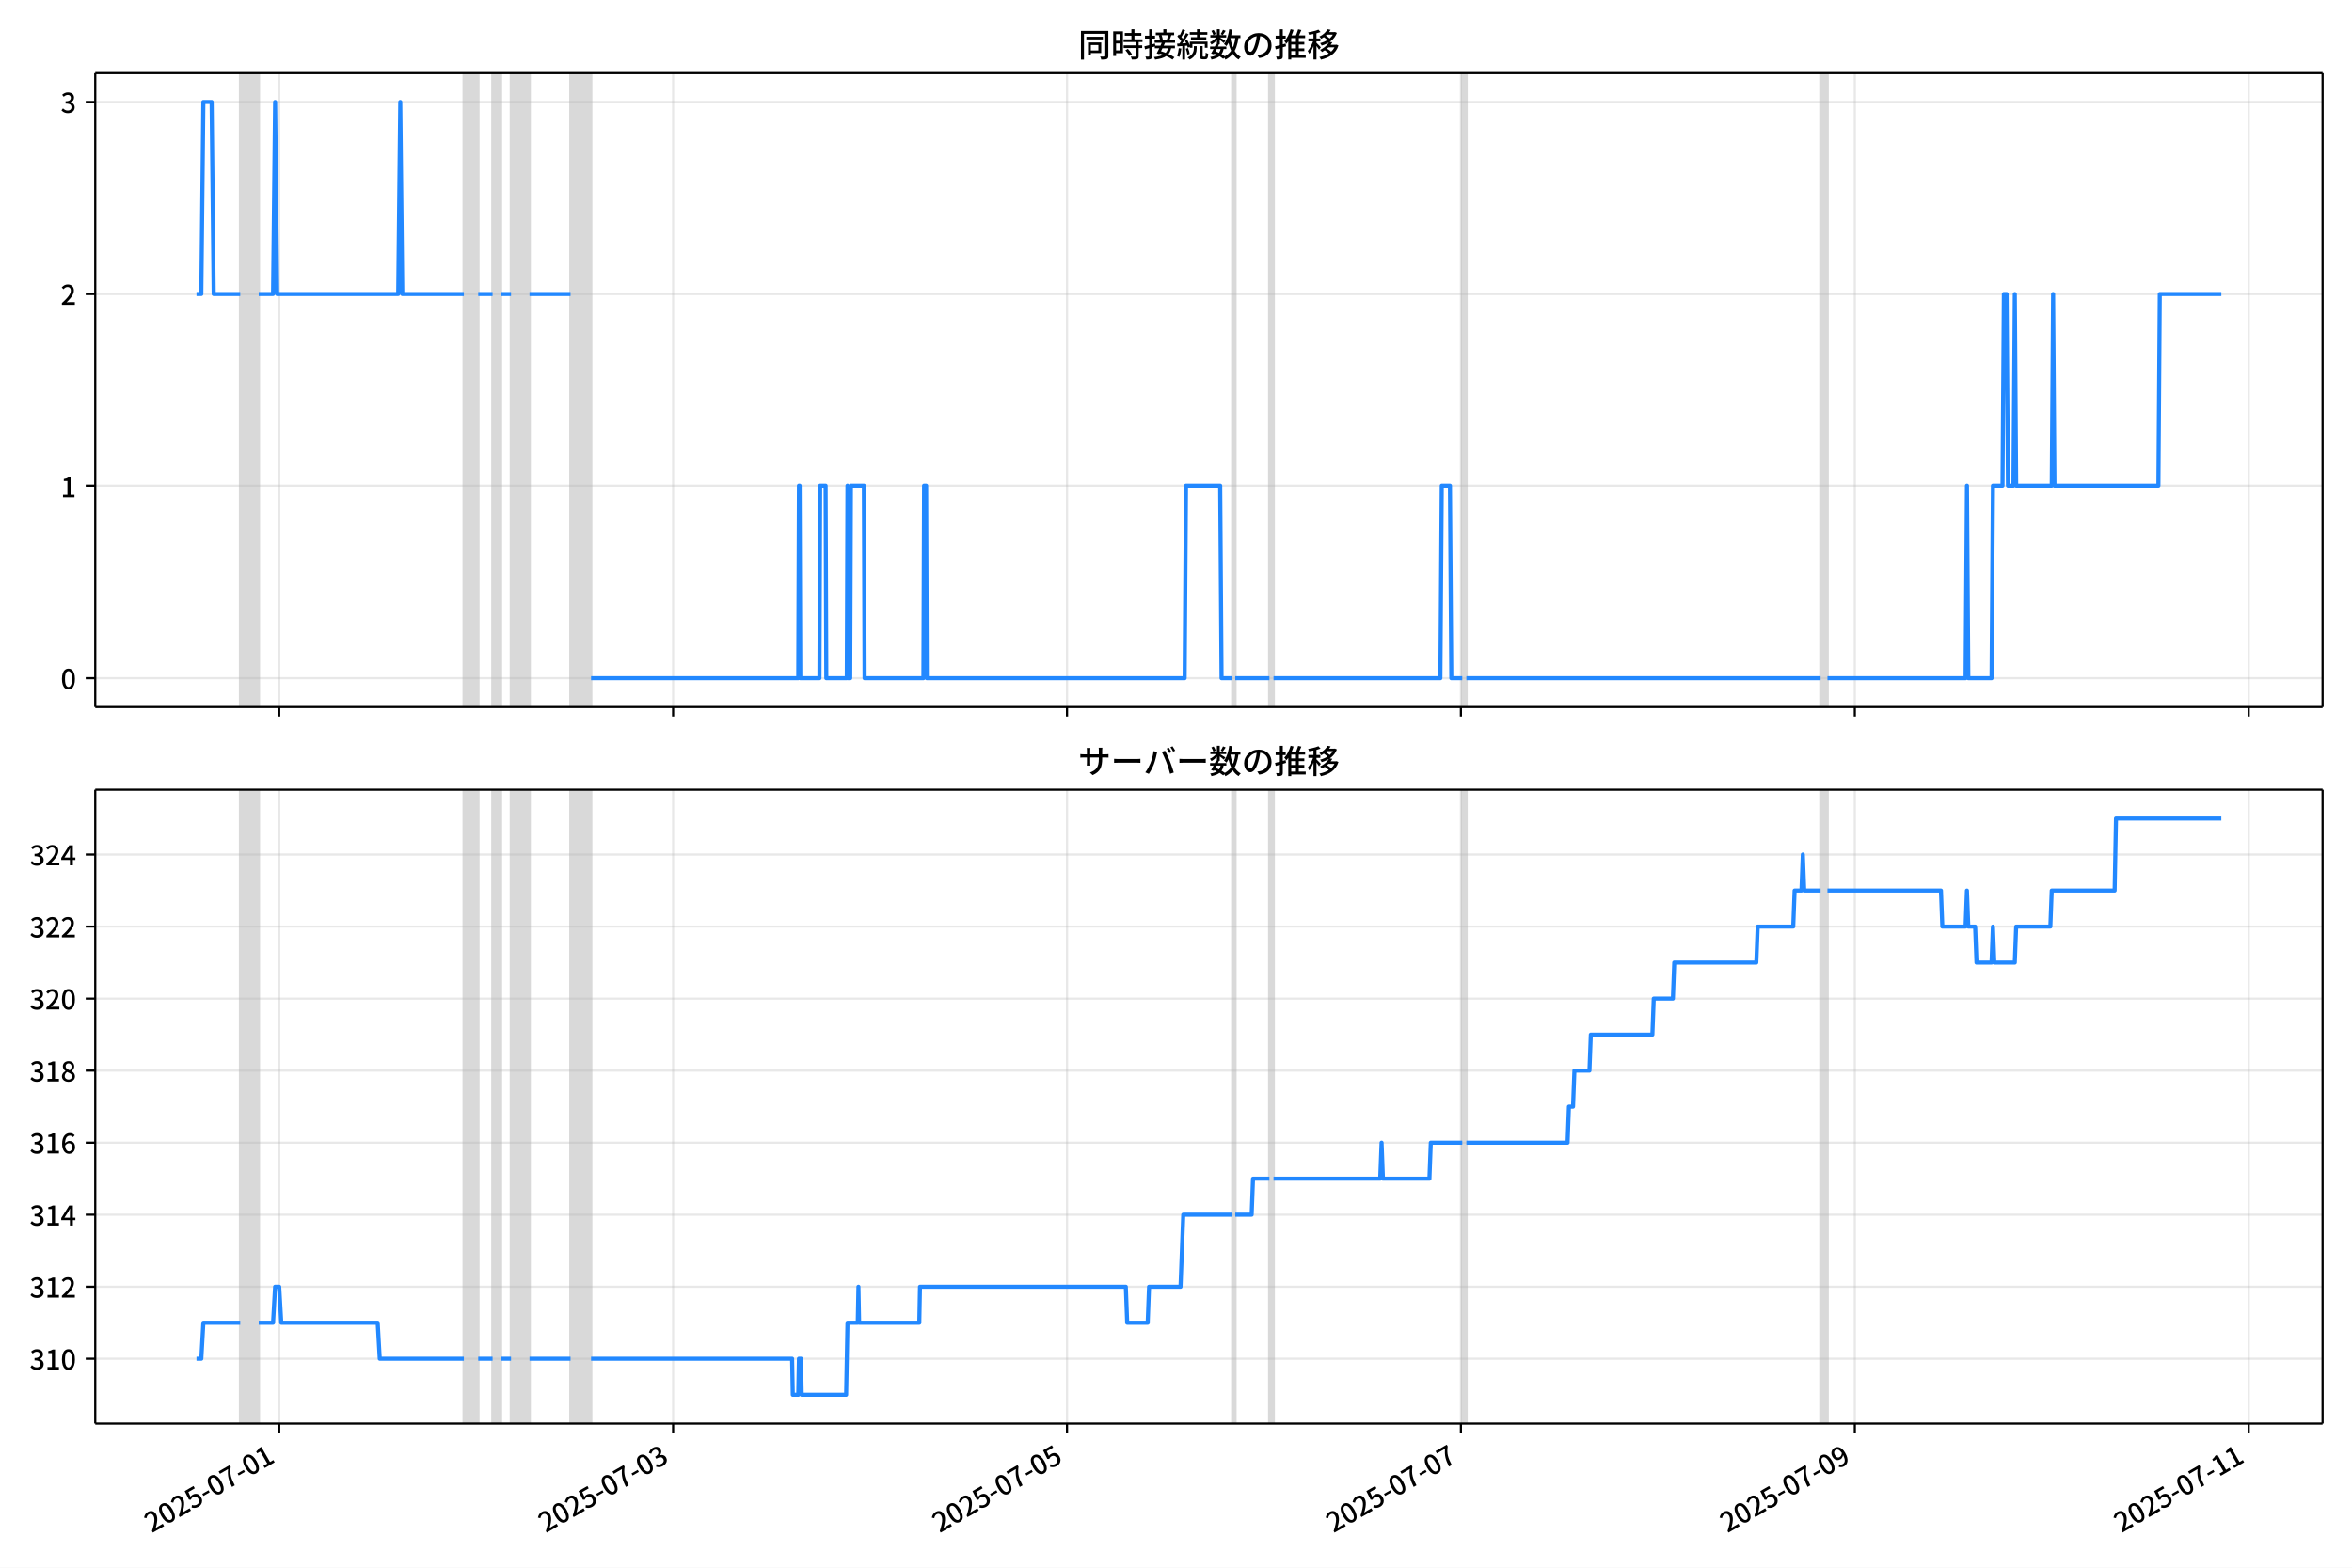
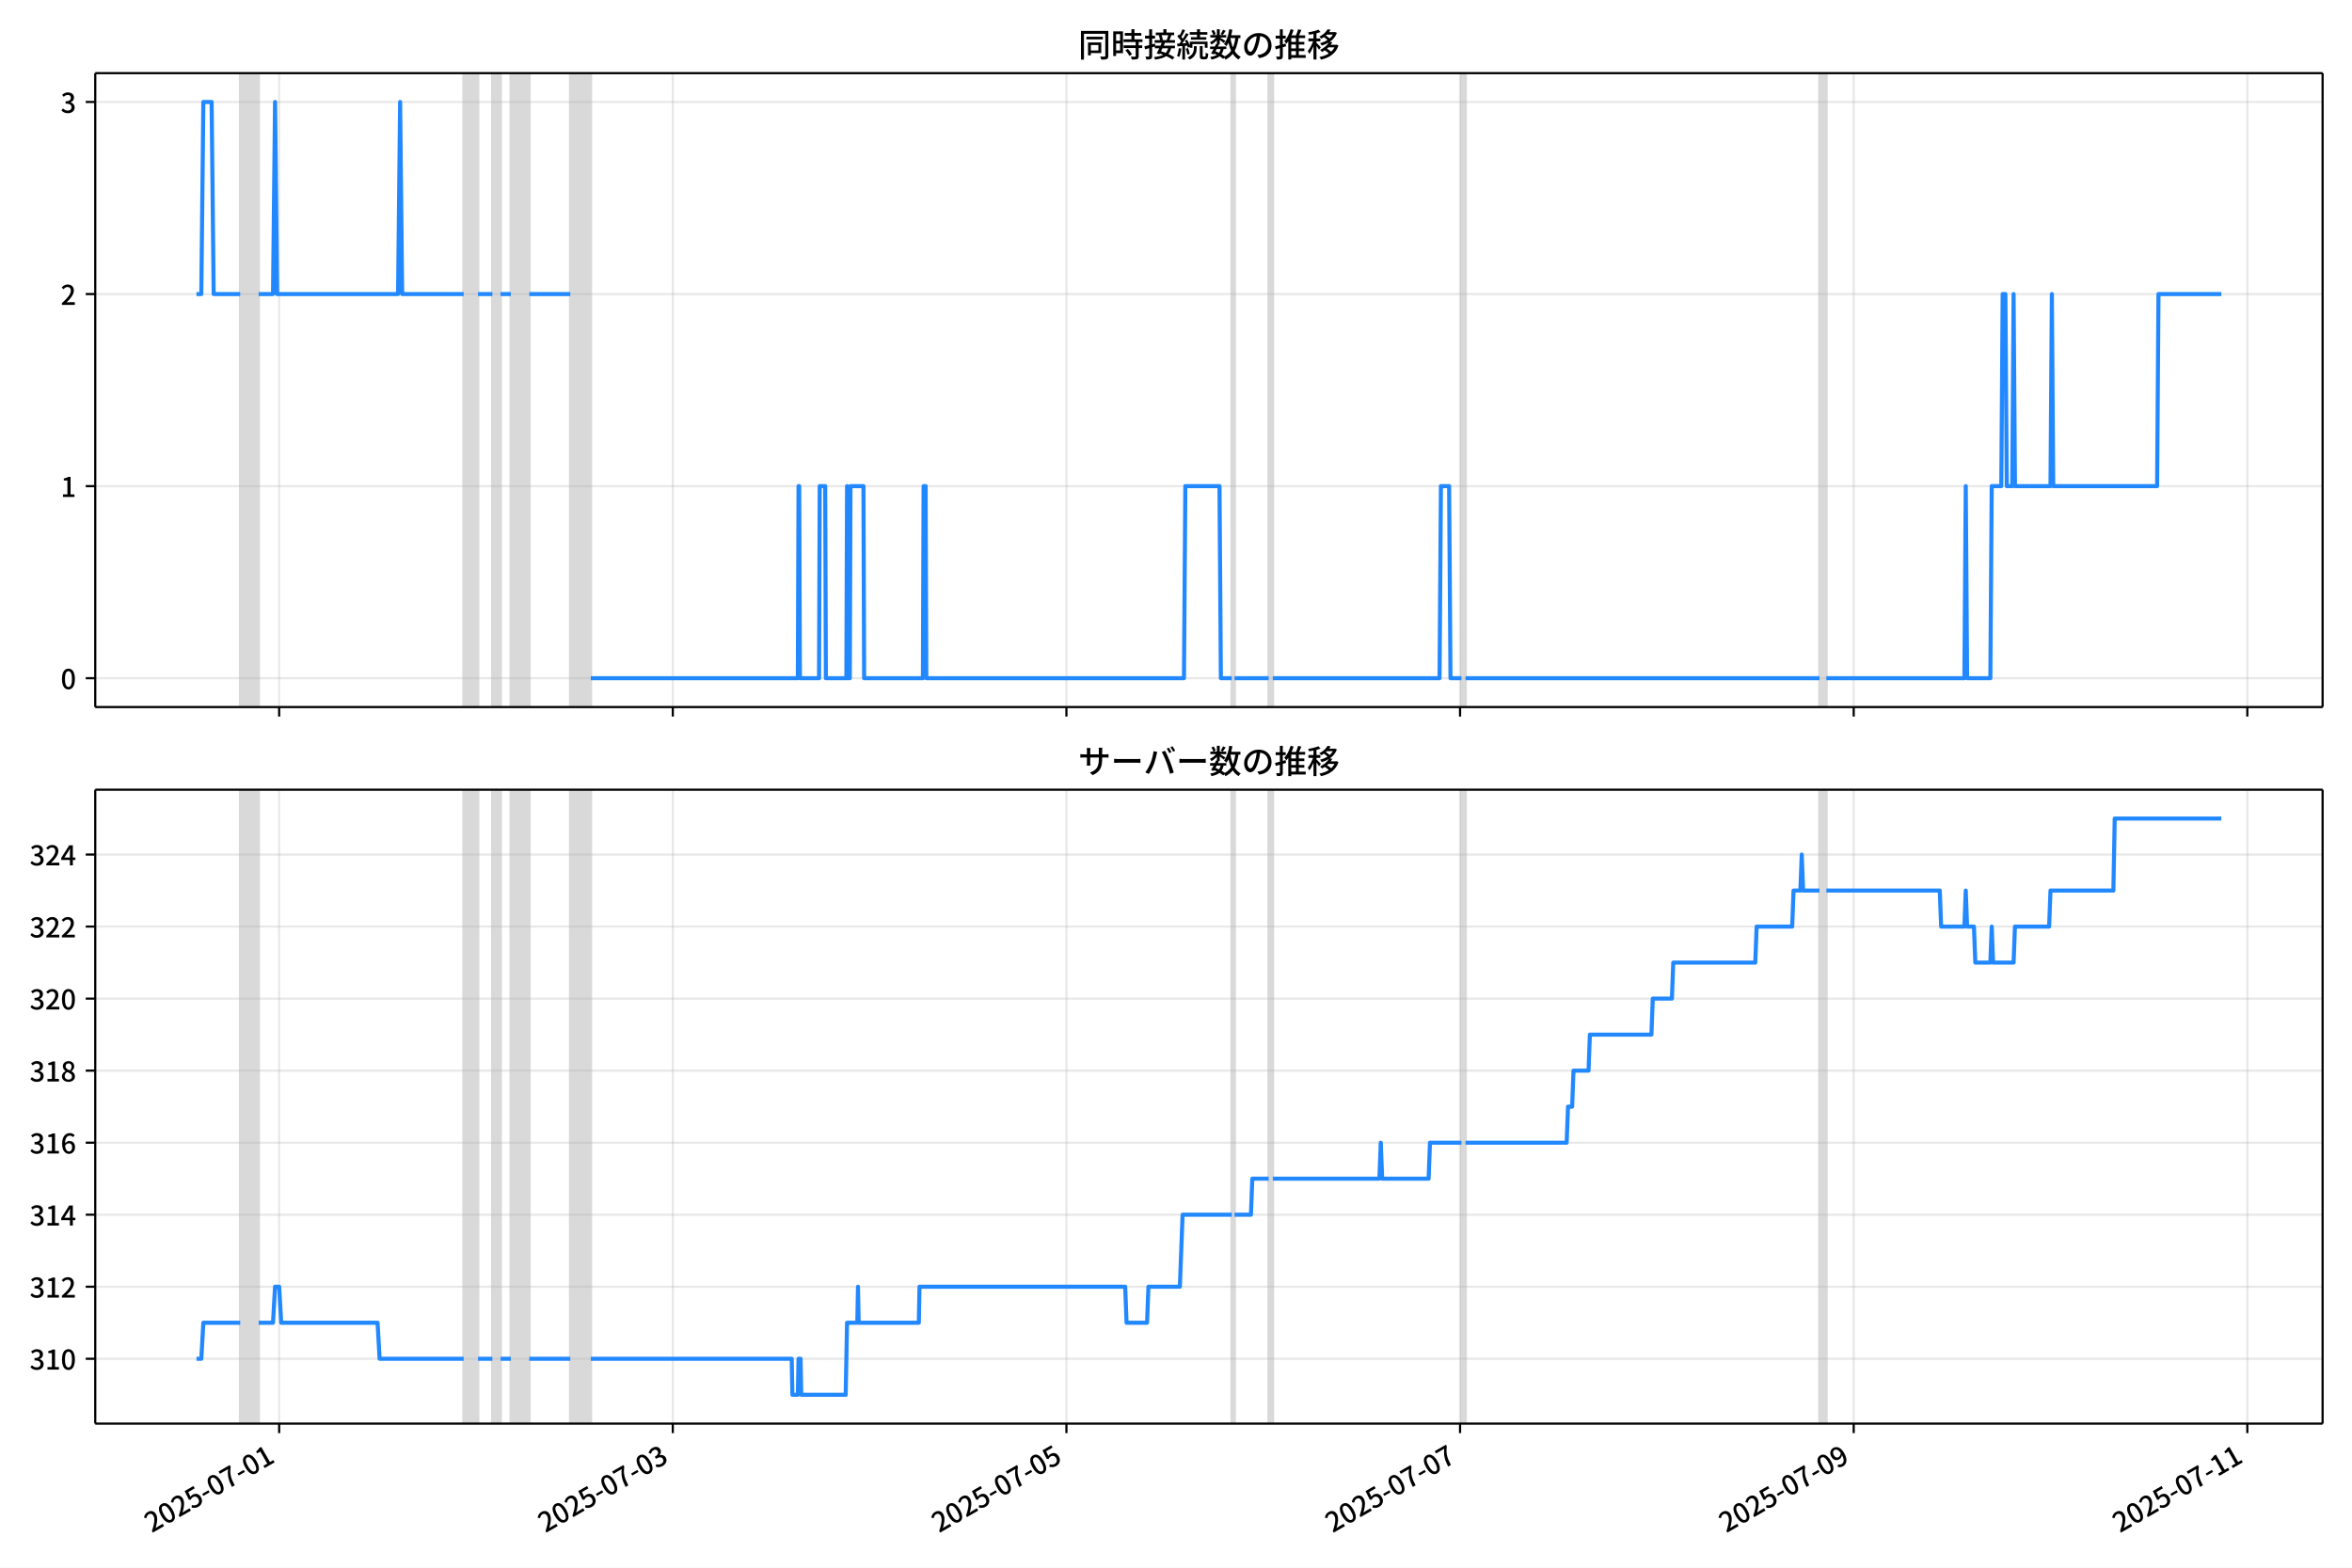
<svg xmlns="http://www.w3.org/2000/svg" xmlns:xlink="http://www.w3.org/1999/xlink" version="1.1" viewBox="0 0 864 576">
  <defs>
    <style type="text/css">*{stroke-linejoin: round; stroke-linecap: butt}</style>
  </defs>
  <g id="aa">
    <g id="ab">
      <path d="m0 576h864v-576h-864z" fill="#fff" />
    </g>
    <g id="ac">
      <g id="ad">
        <path d="m34.99 259.78h818.21v-232.9h-818.21z" fill="#fff" />
      </g>
      <g id="ae">
-         <path d="m88.251 259.78h6.783v-232.9h-6.783z" clip-path="url(#b)" fill="#808080" opacity=".3" stroke="#808080" />
+         <path d="m88.24 259.78h6.778v-232.9h-6.778z" clip-path="url(#b)" fill="#808080" opacity=".3" stroke="#808080" />
      </g>
      <g id="af">
-         <path d="m170.4 259.78h5.275v-232.9h-5.275z" clip-path="url(#b)" fill="#808080" opacity=".3" stroke="#808080" />
+         <path d="m170.33 259.78h5.272v-232.9h-5.272z" clip-path="url(#b)" fill="#808080" opacity=".3" stroke="#808080" />
      </g>
      <g id="ag">
-         <path d="m180.95 259.78h3.014v-232.9h-3.014z" clip-path="url(#b)" fill="#808080" opacity=".3" stroke="#808080" />
+         <path d="m180.87 259.78h3.013v-232.9h-3.013z" clip-path="url(#b)" fill="#808080" opacity=".3" stroke="#808080" />
      </g>
      <g id="ah">
-         <path d="m187.73 259.78h6.783v-232.9h-6.783z" clip-path="url(#b)" fill="#808080" opacity=".3" stroke="#808080" />
+         <path d="m187.65 259.78h6.778v-232.9h-6.778z" clip-path="url(#b)" fill="#808080" opacity=".3" stroke="#808080" />
      </g>
      <g id="ai">
-         <path d="m209.59 259.78h7.536v-232.9h-7.536z" clip-path="url(#b)" fill="#808080" opacity=".3" stroke="#808080" />
+         <path d="m209.49 259.78h7.531v-232.9h-7.531z" clip-path="url(#b)" fill="#808080" opacity=".3" stroke="#808080" />
      </g>
      <g id="aj">
-         <path d="m452.76 259.78h1.005v-232.9h-1.005z" clip-path="url(#b)" fill="#808080" opacity=".3" stroke="#808080" />
+         <path d="m452.5 259.78h1.004v-232.9h-1.004z" clip-path="url(#b)" fill="#808080" opacity=".3" stroke="#808080" />
      </g>
      <g id="ak">
-         <path d="m466.32 259.78h1.507v-232.9h-1.507z" clip-path="url(#b)" fill="#808080" opacity=".3" stroke="#808080" />
+         <path d="m466.06 259.78h1.506v-232.9h-1.506z" clip-path="url(#b)" fill="#808080" opacity=".3" stroke="#808080" />
      </g>
      <g id="al">
-         <path d="m537.16 259.78h1.507v-232.9h-1.507z" clip-path="url(#b)" fill="#808080" opacity=".3" stroke="#808080" />
+         <path d="m536.85 259.78h1.506v-232.9h-1.506z" clip-path="url(#b)" fill="#808080" opacity=".3" stroke="#808080" />
      </g>
      <g id="am">
-         <path d="m668.8 259.78h2.512v-232.9h-2.512z" clip-path="url(#b)" fill="#808080" opacity=".3" stroke="#808080" />
+         <path d="m668.4 259.78h2.51v-232.9h-2.51z" clip-path="url(#b)" fill="#808080" opacity=".3" stroke="#808080" />
      </g>
      <g id="an">
        <g id="ao">
          <g id="ap">
-             <path d="m102.57 259.78v-232.9" clip-path="url(#b)" fill="none" stroke="#b0b0b0" stroke-linecap="square" stroke-opacity=".3" stroke-width=".8" />
+             <path d="m102.55 259.78v-232.9" clip-path="url(#b)" fill="none" stroke="#b0b0b0" stroke-linecap="square" stroke-opacity=".3" stroke-width=".8" />
          </g>
          <g id="aq">
            <defs>
              <path id="e" d="m0 0v3.5" stroke="#000" stroke-width=".8" />
            </defs>
-             <use x="102.57" y="259.778" stroke="#000000" stroke-width=".8" xlink:href="#e" />
+             <use x="102.55" y="259.778" stroke="#000000" stroke-width=".8" xlink:href="#e" />
          </g>
        </g>
        <g id="ar">
          <g id="as">
-             <path d="m247.27 259.78v-232.9" clip-path="url(#b)" fill="none" stroke="#b0b0b0" stroke-linecap="square" stroke-opacity=".3" stroke-width=".8" />
+             <path d="m247.15 259.78v-232.9" clip-path="url(#b)" fill="none" stroke="#b0b0b0" stroke-linecap="square" stroke-opacity=".3" stroke-width=".8" />
          </g>
          <g id="at">
-             <use x="247.268" y="259.778" stroke="#000000" stroke-width=".8" xlink:href="#e" />
+             <use x="247.149" y="259.778" stroke="#000000" stroke-width=".8" xlink:href="#e" />
          </g>
        </g>
        <g id="au">
          <g id="av">
-             <path d="m391.97 259.78v-232.9" clip-path="url(#b)" fill="none" stroke="#b0b0b0" stroke-linecap="square" stroke-opacity=".3" stroke-width=".8" />
+             <path d="m391.75 259.78v-232.9" clip-path="url(#b)" fill="none" stroke="#b0b0b0" stroke-linecap="square" stroke-opacity=".3" stroke-width=".8" />
          </g>
          <g id="aw">
-             <use x="391.965" y="259.778" stroke="#000000" stroke-width=".8" xlink:href="#e" />
+             <use x="391.749" y="259.778" stroke="#000000" stroke-width=".8" xlink:href="#e" />
          </g>
        </g>
        <g id="ax">
          <g id="ay">
-             <path d="m536.66 259.78v-232.9" clip-path="url(#b)" fill="none" stroke="#b0b0b0" stroke-linecap="square" stroke-opacity=".3" stroke-width=".8" />
+             <path d="m536.35 259.78v-232.9" clip-path="url(#b)" fill="none" stroke="#b0b0b0" stroke-linecap="square" stroke-opacity=".3" stroke-width=".8" />
          </g>
          <g id="az">
-             <use x="536.662" y="259.778" stroke="#000000" stroke-width=".8" xlink:href="#e" />
+             <use x="536.349" y="259.778" stroke="#000000" stroke-width=".8" xlink:href="#e" />
          </g>
        </g>
        <g id="ba">
          <g id="bb">
-             <path d="m681.36 259.78v-232.9" clip-path="url(#b)" fill="none" stroke="#b0b0b0" stroke-linecap="square" stroke-opacity=".3" stroke-width=".8" />
+             <path d="m680.95 259.78v-232.9" clip-path="url(#b)" fill="none" stroke="#b0b0b0" stroke-linecap="square" stroke-opacity=".3" stroke-width=".8" />
          </g>
          <g id="bc">
-             <use x="681.36" y="259.778" stroke="#000000" stroke-width=".8" xlink:href="#e" />
+             <use x="680.949" y="259.778" stroke="#000000" stroke-width=".8" xlink:href="#e" />
          </g>
        </g>
        <g id="bd">
          <g id="be">
-             <path d="m826.06 259.78v-232.9" clip-path="url(#b)" fill="none" stroke="#b0b0b0" stroke-linecap="square" stroke-opacity=".3" stroke-width=".8" />
+             <path d="m825.55 259.78v-232.9" clip-path="url(#b)" fill="none" stroke="#b0b0b0" stroke-linecap="square" stroke-opacity=".3" stroke-width=".8" />
          </g>
          <g id="bf">
-             <use x="826.057" y="259.778" stroke="#000000" stroke-width=".8" xlink:href="#e" />
+             <use x="825.548" y="259.778" stroke="#000000" stroke-width=".8" xlink:href="#e" />
          </g>
        </g>
      </g>
      <g id="bg">
        <g id="bh">
          <g id="bi">
            <path d="m34.99 249.19h818.21" clip-path="url(#b)" fill="none" stroke="#b0b0b0" stroke-linecap="square" stroke-opacity=".3" stroke-width=".8" />
          </g>
          <g id="bj">
            <defs>
              <path id="f" d="m0 0h-3.5" stroke="#000" stroke-width=".8" />
            </defs>
            <use x="34.99" y="249.191" stroke="#000000" stroke-width=".8" xlink:href="#f" />
          </g>
          <g id="bk">
            <g transform="translate(22.29 253.18) scale(.1 -.1)">
              <defs>
                <path id="c" transform="scale(.015625)" d="m1830-90q-460 0-806 275-346 276-535 823-188 547-188 1366 0 820 188 1357 189 538 535 803 346 266 806 266 461 0 800-269 340-269 528-803 189-534 189-1354 0-819-189-1366-188-547-528-823-339-275-800-275zm0 589q237 0 422 185 186 186 288 599 103 413 103 1091 0 679-103 1082-102 403-288 582-185 180-422 180-236 0-422-180-186-179-292-582-105-403-105-1082 0-678 105-1091 106-413 292-599 186-185 422-185z" />
              </defs>
              <use xlink:href="#c" />
            </g>
          </g>
        </g>
        <g id="bl">
          <g id="bm">
            <path d="m34.99 178.62h818.21" clip-path="url(#b)" fill="none" stroke="#b0b0b0" stroke-linecap="square" stroke-opacity=".3" stroke-width=".8" />
          </g>
          <g id="bn">
            <use x="34.99" y="178.616" stroke="#000000" stroke-width=".8" xlink:href="#f" />
          </g>
          <g id="bo">
            <g transform="translate(22.29 182.6) scale(.1 -.1)">
              <defs>
                <path id="i" transform="scale(.015625)" d="m544 0v608h1037v3277h-845v467q333 58 579 147 247 90 451 218h557v-4109h915v-608h-2694z" />
              </defs>
              <use xlink:href="#i" />
            </g>
          </g>
        </g>
        <g id="bp">
          <g id="bq">
            <path d="m34.99 108.04h818.21" clip-path="url(#b)" fill="none" stroke="#b0b0b0" stroke-linecap="square" stroke-opacity=".3" stroke-width=".8" />
          </g>
          <g id="br">
            <use x="34.99" y="108.041" stroke="#000000" stroke-width=".8" xlink:href="#f" />
          </g>
          <g id="bs">
            <g transform="translate(22.29 112.03) scale(.1 -.1)">
              <defs>
                <path id="d" transform="scale(.015625)" d="m282 0v429q697 621 1164 1136 468 515 701 956 234 442 234 826 0 256-87 451-86 196-262 301-176 106-445 106-275 0-506-151-230-150-422-368l-416 410q301 333 637 518 336 186 803 186 429 0 749-176t496-493 176-745q0-455-224-919t-615-935q-390-470-889-950 186 20 394 36t374 16h1184v-634h-3046z" />
              </defs>
              <use xlink:href="#d" />
            </g>
          </g>
        </g>
        <g id="bt">
          <g id="bu">
            <path d="m34.99 37.466h818.21" clip-path="url(#b)" fill="none" stroke="#b0b0b0" stroke-linecap="square" stroke-opacity=".3" stroke-width=".8" />
          </g>
          <g id="bv">
            <use x="34.99" y="37.466" stroke="#000000" stroke-width=".8" xlink:href="#f" />
          </g>
          <g id="bw">
            <g transform="translate(22.29 41.451) scale(.1 -.1)">
              <defs>
                <path id="h" transform="scale(.015625)" d="m1715-90q-371 0-656 90t-503 240q-217 150-377 323l359 474q211-205 479-359 269-153 634-153 269 0 467 92 199 93 311 266t112 423q0 256-125 451t-429 300q-304 106-835 106v551q467 0 732 105 266 106 384 291 119 186 119 423 0 307-192 489-192 183-531 183-269 0-503-119-233-118-438-316l-384 460q282 256 614 413 333 157 737 157 422 0 748-144 327-144 512-413 186-269 186-659 0-403-221-685-221-281-592-422v-26q269-70 490-227t349-400 128-557q0-422-215-726-214-304-573-468-358-163-787-163z" />
              </defs>
              <use xlink:href="#h" />
            </g>
          </g>
        </g>
      </g>
      <g id="bx">
-         <path d="m72.181 108.04h1.769l.752-70.575h3.04l.755 70.575h9.754m6.783 0h5.275l.754-70.575.754 70.575h44.464l.754-70.575.754 70.575h22.609m5.275 0h5.275m3.014 0h3.768m6.783 0h15.073m7.536 141.15h76.117l.251-70.575h.251l.251 70.575h7.034l.251-70.575h2.01l.251 70.575h7.536l.251-70.575.251 70.575h.754l.251-70.575h4.773l.251 70.575h21.604l.251-70.575h.754l.251 70.575h94.706l.502-70.575h12.561l.502 70.575h4.019m1.005 0h12.561m1.507 0h61.295l.502-70.575h3.014l.502 70.575h4.019m1.507 0h130.13m2.512 0h50.745l.502-70.575.502 70.575h8.541l.502-70.575h3.517l.502-70.575h1.005l.502 70.575h2.01l.502-70.575.502 70.575h13.063l.502-70.575.502 70.575h38.184l.502-70.575h22.609v0" clip-path="url(#b)" fill="none" stroke="#28f" stroke-linecap="square" stroke-width="1.5" />
+         <path d="m72.181 108.04h1.768l.751-70.575h3.038l.755 70.575h9.747m6.778 0h5.272l.753-70.575.753 70.575h44.434l.753-70.575.753 70.575h22.594m5.272 0h5.272m3.013 0h3.766m6.778 0h15.062m7.531 141.15h76.065l.251-70.575h.251l.251 70.575h7.029l.251-70.575h2.008l.251 70.575h7.531l.251-70.575.251 70.575h.753l.251-70.575h4.77l.251 70.575h21.59l.251-70.575h.753l.251 70.575h94.642l.502-70.575h12.552l.502 70.575h4.017m1.004 0h12.552m1.506 0h61.254l.502-70.575h3.013l.502 70.575h4.017m1.506 0h130.04m2.51 0h50.71l.502-70.575.502 70.575h8.535l.502-70.575h3.515l.502-70.575h1.004l.502 70.575h2.008l.502-70.575.502 70.575h13.054l.502-70.575.502 70.575h38.158l.502-70.575h23.096v0" clip-path="url(#b)" fill="none" stroke="#28f" stroke-linecap="square" stroke-width="1.5" />
      </g>
      <g id="by">
        <path d="m34.99 259.78v-232.9" fill="none" stroke="#000" stroke-linecap="square" stroke-width=".8" />
      </g>
      <g id="bz">
        <path d="m853.2 259.78v-232.9" fill="none" stroke="#000" stroke-linecap="square" stroke-width=".8" />
      </g>
      <g id="ca">
        <path d="m34.99 259.78h818.21" fill="none" stroke="#000" stroke-linecap="square" stroke-width=".8" />
      </g>
      <g id="cb">
        <path d="m34.99 26.88h818.21" fill="none" stroke="#000" stroke-linecap="square" stroke-width=".8" />
      </g>
      <g id="cc">
        <g transform="translate(396.1 20.88) scale(.12 -.12)">
          <defs>
            <path id="u" transform="scale(.015625)" d="m1587 3936h3232v-518h-3232v518zm320-1114h557v-2534h-557v2534zm301 0h2291v-2086h-2291v512h1734v1069h-1734v505zm-1683 2260h5113v-570h-4524v-5056h-589v5626zm4768 0h595v-4896q0-250-67-397t-227-218q-160-77-426-96t-675-19q-13 83-45 192t-77 218q-45 108-89 185 281-13 527-13 247 0 330 0 83 7 118 42 36 35 36 112v4890z" />
            <path id="s" transform="scale(.015625)" d="m2714 4672h3238v-525h-3238v525zm-244-1235h3712v-538h-3712v538zm20-1184h3635v-531h-3635v531zm1523 3155h595v-2310h-595v2310zm832-2451h589v-2823q0-230-61-364-61-135-227-199-167-70-423-86t-633-16q-20 121-78 285-57 163-121 284 275-6 509-9t310-3q77 6 106 28 29 23 29 93v2810zm-2023-1677 487 282q153-160 313-352t294-381q135-189 206-343l-519-313q-64 153-189 348-124 196-278 394-154 199-314 365zm-2086 3718h1619v-4281h-1619v544h1056v3187h-1056v550zm32-1843h1293v-537h-1293v537zm-320 1843h563v-4832h-563v4832z" />
            <path id="t" transform="scale(.015625)" d="m3866 5408h614v-870h-614v870zm-1479-653h3597v-518h-3597v518zm-230-1485h4e3v-518h-4e3v518zm825 922 519 102q64-160 121-342 58-182 96-352 39-170 45-304l-544-128q-6 134-42 313-35 180-83 365-48 186-112 346zm1856 109 589-71q-96-275-202-557-105-281-195-486l-518 77q58 147 122 329 64 183 118 372t86 336zm-2643-2106h3943v-518h-3943v518zm1408 685 602-115q-167-371-362-784t-390-797-362-685l-525 179q160 288 346 666t368 784 323 752zm-659-2157 358 403q352-102 733-240 381-137 752-304 371-166 697-336 327-169 558-329l-384-461q-218 160-532 336-313 176-685 345-371 170-755 323-384 154-742 263zm1894 1114 583-71q-122-550-353-944-230-393-604-662t-922-435q-547-167-1296-269-25 128-93 269-67 141-137 230 678 64 1168 192t819 349q330 221 531 550 202 330 304 791zm-4684 217q396 90 953 240 557 151 1120 311l77-544q-525-154-1053-311-528-156-963-284l-134 588zm121 2093h1965v-563h-1965v563zm819 1248h576v-5229q0-236-51-374t-192-208q-141-77-355-99-214-23-541-16-13 115-64 288t-109 294q205-6 381-6t234 0q64 0 92 28 29 29 29 93v5229z" />
            <path id="r" transform="scale(.015625)" d="m4058 5408h595v-1798h-595v1798zm-1415-563h3443v-499h-3443v499zm231-992h3008v-499h-3008v499zm-224-877h3475v-1203h-531v729h-2432v-729h-512v1203zm1964-877h551v-1881q0-122 22-157 23-35 106-35 25 0 92 0 68 0 135 0t99 0q51 0 83 54t45 224 19 515q90-70 234-131t259-93q-19-429-83-662-64-234-183-326-118-93-316-93-39 0-103 0t-134 0-138 0q-67 0-99 0-237 0-365 64t-176 218q-48 153-48 422v1881zm-1164-6h550v-455q0-243-48-528-48-284-186-579-137-294-409-572-272-279-727-503-70 90-192 208-121 118-230 195 416 205 665 438 250 234 371 474 122 240 164 467 42 228 42 413v442zm-2240 3309 524-192q-121-244-259-503-137-259-275-496t-259-416l-410 173q122 186 246 438 125 253 240 515 116 263 193 481zm716-743 500-230q-224-359-496-756-272-396-548-764-275-368-518-650l-358 205q179 211 377 483 199 272 387 569 189 298 358 592 170 295 298 551zm-1721-665 307 403q166-154 339-340 173-185 320-364t224-327l-326-460q-77 160-218 348-141 189-314 384-172 196-332 356zm1485-832 435 179q128-211 249-458 122-246 215-474 93-227 137-412l-473-211q-32 185-119 422-86 237-201 486-115 250-243 468zm-1530-583q422 26 998 54 576 29 1184 68l7-499q-570-45-1127-84-556-38-992-70l-70 531zm1702-992 436 135q121-276 214-596t118-556l-454-148q-26 237-112 563-86 327-202 602zm-1363 109 499-83q-57-455-163-897-105-441-253-748-51 32-134 73-83 42-170 83-86 42-144 62 148 294 234 697t131 813zm691 627h525v-2861h-525v2861z" />
            <path id="m" transform="scale(.015625)" d="m224 2022h3187v-499h-3187v499zm51 2247h3111v-487h-3111v487zm1127-1735 563-121q-154-320-333-672t-352-679q-173-326-326-582l-532 173q148 243 324 566t345 669q170 346 311 646zm934-832 563-64q-89-480-262-838t-461-614-701-432-976-298q-25 128-99 269t-157 237q659 102 1085 303 426 202 666 554t342 883zm422 3597 519-211q-147-218-298-436-150-217-278-377l-403 186q121 173 252 413 132 240 208 425zm-1203 109h563v-2957h-563v2957zm-1075-320 448 186q134-192 246-420 112-227 157-393l-467-211q-38 172-147 406t-237 432zm1094-1050 397-236q-160-263-400-529-240-265-519-489-278-224-553-378-51 103-141 237-89 135-179 218 269 109 534 294 266 186 493 416 228 231 368 467zm487-204q83-45 246-145 163-99 352-211t346-211 221-150l-327-423q-83 77-230 198-147 122-317 253-170 132-327 250-156 119-259 189l295 250zm1798 396h2311v-556h-2311v556zm115 1178 615-90q-103-640-263-1235t-384-1101q-224-505-512-889-44 57-134 134t-186 157-166 125q275 339 473 796 199 458 340 995 141 538 217 1108zm1223-1510 614-58q-147-1101-445-1940-297-838-813-1443-515-604-1321-1014-26 71-90 177-64 105-134 208-70 102-128 159 742 346 1212 880 471 535 730 1290 260 755 375 1741zm-1005-135q134-851 387-1597 253-745 659-1305 407-560 1002-874-70-57-154-150-83-93-154-189-70-96-121-179-633 371-1056 988-422 618-688 1434-265 816-425 1783l550 89zm-3309-3065 327 416q377-148 754-330 378-182 701-378 324-195 548-368l-416-435q-211 179-519 378-307 198-666 383-358 186-729 334z" />
            <path id="q" transform="scale(.015625)" d="m3686 4378q-64-493-163-1041-99-547-265-1084-192-653-432-1104t-522-688-595-237q-320 0-596 221-275 221-448 621-172 400-172 931 0 537 220 1017 221 480 611 851 391 372 909 583 519 211 1121 211 576 0 1040-186 464-185 793-515 330-329 502-771 173-441 173-941 0-672-278-1194-278-521-816-851-538-329-1318-444l-378 601q166 20 307 42t263 48q307 70 585 217 279 148 496 375 218 227 342 534 125 308 125 692t-122 713q-121 330-358 573-236 243-582 380-346 138-781 138-525 0-935-186-409-185-694-489-284-304-432-656-147-352-147-678 0-365 89-605 90-240 224-355 135-115 276-115t288 144 297 457q151 314 298 800 147 461 246 982 100 522 145 1021l684-12z" />
            <path id="n" transform="scale(.015625)" d="m2995 2925h2893v-519h-2893v519zm0-1280h2893v-519h-2893v519zm-64-1299h3232v-557h-3232v557zm1312 3577h563v-3763h-563v3763zm429 1466 634-141q-154-390-340-794-185-403-339-684l-512 140q103 199 208 458 106 259 195 528 90 269 154 493zm-1472 25 582-147q-153-518-371-1018-217-499-483-931t-573-758q-38 64-109 160-70 96-147 198-77 103-141 160 416 416 733 1034t509 1302zm128-1203h2720v-537h-2720v-4205h-582v4422l313 320h269zm-3174-2157q396 90 953 240 557 151 1120 311l77-544q-525-154-1053-311-528-156-963-284l-134 588zm121 2093h1965v-563h-1965v563zm819 1248h576v-5229q0-236-51-374t-192-208q-141-77-355-99-214-23-541-16-13 115-64 288t-109 294q205-6 381-6t234 0q64 0 92 28 29 29 29 93v5229z" />
            <path id="l" transform="scale(.015625)" d="m4051 5402 595-109q-281-493-729-941t-1107-806q-39 64-106 144t-141 153q-73 74-137 119 608 288 1011 678t614 762zm-77-557h1511v-493h-1863l352 493zm1293 0h109l109 25 384-179q-192-505-496-905t-695-701q-390-301-845-519-454-217-947-358-44 109-137 253t-176 227q448 109 867 294 419 186 777 445 359 259 631 592t419 730v96zm-1990-954 377 307q167-96 336-218 170-121 320-249 151-128 247-237l-397-332q-90 108-237 236t-317 259q-169 132-329 234zm1107-934 595-109q-307-538-803-1031-496-492-1232-876-38 64-102 144t-138 156q-74 77-138 116 455 217 807 483t604 554q253 288 407 563zm-90-589h1460v-506h-1818l358 506zm1268 0h121l109 26 384-167q-192-614-531-1075t-787-794q-448-332-983-553-534-221-1129-355-45 115-132 269-86 153-176 249 551 96 1043 285 493 189 903 473 410 285 714 669t464 883v90zm-2132-1056 410 339q186-102 384-237 198-134 371-275t282-269l-435-371q-103 128-270 272-166 144-361 288t-381 253zm-2150 3533h589v-5376h-589v5376zm-992-1242h2336v-569h-2336v569zm1024-224 365-160q-96-339-231-707-134-368-291-727-157-358-336-672-179-313-365-537-44 128-134 291t-160 272q173 192 339 457 167 266 323 570 157 304 282 618t208 595zm941 1946 416-467q-314-122-695-221-380-99-784-173-403-74-780-131-20 102-71 236-51 135-102 231 358 58 732 138 375 80 711 179t573 208zm-397-2579q58-45 179-170 122-125 266-266 144-140 259-265t160-183l-352-473q-58 102-157 255-99 154-218 317-118 164-227 311-108 147-185 237l275 237z" />
          </defs>
          <use xlink:href="#u" />
          <use transform="translate(100)" xlink:href="#s" />
          <use transform="translate(200)" xlink:href="#t" />
          <use transform="translate(300)" xlink:href="#r" />
          <use transform="translate(400)" xlink:href="#m" />
          <use transform="translate(500)" xlink:href="#q" />
          <use transform="translate(600)" xlink:href="#n" />
          <use transform="translate(700)" xlink:href="#l" />
        </g>
      </g>
    </g>
    <g id="cd">
      <g id="ce">
        <path d="m34.99 523.06h818.21v-232.9h-818.21z" fill="#fff" />
      </g>
      <g id="cf">
-         <path d="m88.251 523.06h6.783v-232.9h-6.783z" clip-path="url(#a)" fill="#808080" opacity=".3" stroke="#808080" />
+         <path d="m88.24 523.06h6.778v-232.9h-6.778z" clip-path="url(#a)" fill="#808080" opacity=".3" stroke="#808080" />
      </g>
      <g id="cg">
-         <path d="m170.4 523.06h5.275v-232.9h-5.275z" clip-path="url(#a)" fill="#808080" opacity=".3" stroke="#808080" />
+         <path d="m170.33 523.06h5.272v-232.9h-5.272z" clip-path="url(#a)" fill="#808080" opacity=".3" stroke="#808080" />
      </g>
      <g id="ch">
-         <path d="m180.95 523.06h3.014v-232.9h-3.014z" clip-path="url(#a)" fill="#808080" opacity=".3" stroke="#808080" />
+         <path d="m180.87 523.06h3.013v-232.9h-3.013z" clip-path="url(#a)" fill="#808080" opacity=".3" stroke="#808080" />
      </g>
      <g id="ci">
-         <path d="m187.73 523.06h6.783v-232.9h-6.783z" clip-path="url(#a)" fill="#808080" opacity=".3" stroke="#808080" />
+         <path d="m187.65 523.06h6.778v-232.9h-6.778z" clip-path="url(#a)" fill="#808080" opacity=".3" stroke="#808080" />
      </g>
      <g id="cj">
-         <path d="m209.59 523.06h7.536v-232.9h-7.536z" clip-path="url(#a)" fill="#808080" opacity=".3" stroke="#808080" />
+         <path d="m209.49 523.06h7.531v-232.9h-7.531z" clip-path="url(#a)" fill="#808080" opacity=".3" stroke="#808080" />
      </g>
      <g id="ck">
-         <path d="m452.76 523.06h1.005v-232.9h-1.005z" clip-path="url(#a)" fill="#808080" opacity=".3" stroke="#808080" />
+         <path d="m452.5 523.06h1.004v-232.9h-1.004z" clip-path="url(#a)" fill="#808080" opacity=".3" stroke="#808080" />
      </g>
      <g id="cl">
-         <path d="m466.32 523.06h1.507v-232.9h-1.507z" clip-path="url(#a)" fill="#808080" opacity=".3" stroke="#808080" />
+         <path d="m466.06 523.06h1.506v-232.9h-1.506z" clip-path="url(#a)" fill="#808080" opacity=".3" stroke="#808080" />
      </g>
      <g id="cm">
-         <path d="m537.16 523.06h1.507v-232.9h-1.507z" clip-path="url(#a)" fill="#808080" opacity=".3" stroke="#808080" />
+         <path d="m536.85 523.06h1.506v-232.9h-1.506z" clip-path="url(#a)" fill="#808080" opacity=".3" stroke="#808080" />
      </g>
      <g id="cn">
-         <path d="m668.8 523.06h2.512v-232.9h-2.512z" clip-path="url(#a)" fill="#808080" opacity=".3" stroke="#808080" />
+         <path d="m668.4 523.06h2.51v-232.9h-2.51z" clip-path="url(#a)" fill="#808080" opacity=".3" stroke="#808080" />
      </g>
      <g id="co">
        <g id="cp">
          <g id="cq">
-             <path d="m102.57 523.06v-232.9" clip-path="url(#a)" fill="none" stroke="#b0b0b0" stroke-linecap="square" stroke-opacity=".3" stroke-width=".8" />
+             <path d="m102.55 523.06v-232.9" clip-path="url(#a)" fill="none" stroke="#b0b0b0" stroke-linecap="square" stroke-opacity=".3" stroke-width=".8" />
          </g>
          <g id="cr">
-             <use x="102.57" y="523.055" stroke="#000000" stroke-width=".8" xlink:href="#e" />
+             <use x="102.55" y="523.055" stroke="#000000" stroke-width=".8" xlink:href="#e" />
          </g>
          <g id="cs">
-             <g transform="translate(55.781 563.33) rotate(-30) scale(.1 -.1)">
+             <g transform="translate(55.76 563.33) rotate(-30) scale(.1 -.1)">
              <defs>
                <path id="k" transform="scale(.015625)" d="m1715-90q-365 0-653 90t-506 237q-217 147-383 307l352 480q134-134 294-246t361-183q202-70 452-70 262 0 473 118 212 119 333 346 122 227 122 541 0 460-247 716-246 256-649 256-224 0-384-64t-365-198l-365 237 141 2240h2387v-627h-1747l-109-1204q154 77 307 118 154 42 340 42 397 0 723-160t518-490q192-329 192-847 0-519-224-887t-586-560q-361-192-777-192z" />
                <path id="g" transform="scale(.015625)" d="m301 1536v544h1689v-544h-1689z" />
                <path id="j" transform="scale(.015625)" d="m1235 0q32 646 109 1187t224 1024 384 941 576 938h-2208v627h3027v-455q-409-512-665-989-256-476-397-969t-205-1053-90-1251h-755z" />
              </defs>
              <use xlink:href="#d" />
              <use transform="translate(57)" xlink:href="#c" />
              <use transform="translate(114)" xlink:href="#d" />
              <use transform="translate(171)" xlink:href="#k" />
              <use transform="translate(228)" xlink:href="#g" />
              <use transform="translate(263.7)" xlink:href="#c" />
              <use transform="translate(320.7)" xlink:href="#j" />
              <use transform="translate(377.7)" xlink:href="#g" />
              <use transform="translate(413.4)" xlink:href="#c" />
              <use transform="translate(470.4)" xlink:href="#i" />
            </g>
          </g>
        </g>
        <g id="ct">
          <g id="cu">
-             <path d="m247.27 523.06v-232.9" clip-path="url(#a)" fill="none" stroke="#b0b0b0" stroke-linecap="square" stroke-opacity=".3" stroke-width=".8" />
+             <path d="m247.15 523.06v-232.9" clip-path="url(#a)" fill="none" stroke="#b0b0b0" stroke-linecap="square" stroke-opacity=".3" stroke-width=".8" />
          </g>
          <g id="cv">
-             <use x="247.268" y="523.055" stroke="#000000" stroke-width=".8" xlink:href="#e" />
+             <use x="247.149" y="523.055" stroke="#000000" stroke-width=".8" xlink:href="#e" />
          </g>
          <g id="cw">
-             <g transform="translate(200.48 563.33) rotate(-30) scale(.1 -.1)">
+             <g transform="translate(200.36 563.33) rotate(-30) scale(.1 -.1)">
              <use xlink:href="#d" />
              <use transform="translate(57)" xlink:href="#c" />
              <use transform="translate(114)" xlink:href="#d" />
              <use transform="translate(171)" xlink:href="#k" />
              <use transform="translate(228)" xlink:href="#g" />
              <use transform="translate(263.7)" xlink:href="#c" />
              <use transform="translate(320.7)" xlink:href="#j" />
              <use transform="translate(377.7)" xlink:href="#g" />
              <use transform="translate(413.4)" xlink:href="#c" />
              <use transform="translate(470.4)" xlink:href="#h" />
            </g>
          </g>
        </g>
        <g id="cx">
          <g id="cy">
-             <path d="m391.97 523.06v-232.9" clip-path="url(#a)" fill="none" stroke="#b0b0b0" stroke-linecap="square" stroke-opacity=".3" stroke-width=".8" />
+             <path d="m391.75 523.06v-232.9" clip-path="url(#a)" fill="none" stroke="#b0b0b0" stroke-linecap="square" stroke-opacity=".3" stroke-width=".8" />
          </g>
          <g id="cz">
-             <use x="391.965" y="523.055" stroke="#000000" stroke-width=".8" xlink:href="#e" />
+             <use x="391.749" y="523.055" stroke="#000000" stroke-width=".8" xlink:href="#e" />
          </g>
          <g id="da">
-             <g transform="translate(345.18 563.33) rotate(-30) scale(.1 -.1)">
+             <g transform="translate(344.96 563.33) rotate(-30) scale(.1 -.1)">
              <use xlink:href="#d" />
              <use transform="translate(57)" xlink:href="#c" />
              <use transform="translate(114)" xlink:href="#d" />
              <use transform="translate(171)" xlink:href="#k" />
              <use transform="translate(228)" xlink:href="#g" />
              <use transform="translate(263.7)" xlink:href="#c" />
              <use transform="translate(320.7)" xlink:href="#j" />
              <use transform="translate(377.7)" xlink:href="#g" />
              <use transform="translate(413.4)" xlink:href="#c" />
              <use transform="translate(470.4)" xlink:href="#k" />
            </g>
          </g>
        </g>
        <g id="db">
          <g id="dc">
-             <path d="m536.66 523.06v-232.9" clip-path="url(#a)" fill="none" stroke="#b0b0b0" stroke-linecap="square" stroke-opacity=".3" stroke-width=".8" />
+             <path d="m536.35 523.06v-232.9" clip-path="url(#a)" fill="none" stroke="#b0b0b0" stroke-linecap="square" stroke-opacity=".3" stroke-width=".8" />
          </g>
          <g id="dd">
-             <use x="536.662" y="523.055" stroke="#000000" stroke-width=".8" xlink:href="#e" />
+             <use x="536.349" y="523.055" stroke="#000000" stroke-width=".8" xlink:href="#e" />
          </g>
          <g id="de">
-             <g transform="translate(489.87 563.33) rotate(-30) scale(.1 -.1)">
+             <g transform="translate(489.56 563.33) rotate(-30) scale(.1 -.1)">
              <use xlink:href="#d" />
              <use transform="translate(57)" xlink:href="#c" />
              <use transform="translate(114)" xlink:href="#d" />
              <use transform="translate(171)" xlink:href="#k" />
              <use transform="translate(228)" xlink:href="#g" />
              <use transform="translate(263.7)" xlink:href="#c" />
              <use transform="translate(320.7)" xlink:href="#j" />
              <use transform="translate(377.7)" xlink:href="#g" />
              <use transform="translate(413.4)" xlink:href="#c" />
              <use transform="translate(470.4)" xlink:href="#j" />
            </g>
          </g>
        </g>
        <g id="df">
          <g id="dg">
-             <path d="m681.36 523.06v-232.9" clip-path="url(#a)" fill="none" stroke="#b0b0b0" stroke-linecap="square" stroke-opacity=".3" stroke-width=".8" />
+             <path d="m680.95 523.06v-232.9" clip-path="url(#a)" fill="none" stroke="#b0b0b0" stroke-linecap="square" stroke-opacity=".3" stroke-width=".8" />
          </g>
          <g id="dh">
-             <use x="681.36" y="523.055" stroke="#000000" stroke-width=".8" xlink:href="#e" />
+             <use x="680.949" y="523.055" stroke="#000000" stroke-width=".8" xlink:href="#e" />
          </g>
          <g id="di">
-             <g transform="translate(634.57 563.33) rotate(-30) scale(.1 -.1)">
+             <g transform="translate(634.16 563.33) rotate(-30) scale(.1 -.1)">
              <defs>
                <path id="v" transform="scale(.015625)" d="m1562-90q-410 0-708 150-297 151-502 356l403 461q141-160 346-256t422-96q224 0 425 102 202 103 352 333 151 230 237 614 87 384 87 941 0 589-115 970t-323 563-496 182q-205 0-372-118-166-118-262-336t-96-525q0-301 86-512 87-211 259-323 173-112 417-112 224 0 460 141 237 141 448 461l32-544q-134-180-313-314t-371-208-384-74q-391 0-689 166-297 167-467 496-169 330-169 823 0 467 195 816t515 541 698 192q339 0 636-138 298-137 519-419 221-281 349-710t128-1018q0-691-141-1187t-391-807q-249-310-563-461-313-150-652-150z" />
              </defs>
              <use xlink:href="#d" />
              <use transform="translate(57)" xlink:href="#c" />
              <use transform="translate(114)" xlink:href="#d" />
              <use transform="translate(171)" xlink:href="#k" />
              <use transform="translate(228)" xlink:href="#g" />
              <use transform="translate(263.7)" xlink:href="#c" />
              <use transform="translate(320.7)" xlink:href="#j" />
              <use transform="translate(377.7)" xlink:href="#g" />
              <use transform="translate(413.4)" xlink:href="#c" />
              <use transform="translate(470.4)" xlink:href="#v" />
            </g>
          </g>
        </g>
        <g id="dj">
          <g id="dk">
-             <path d="m826.06 523.06v-232.9" clip-path="url(#a)" fill="none" stroke="#b0b0b0" stroke-linecap="square" stroke-opacity=".3" stroke-width=".8" />
+             <path d="m825.55 523.06v-232.9" clip-path="url(#a)" fill="none" stroke="#b0b0b0" stroke-linecap="square" stroke-opacity=".3" stroke-width=".8" />
          </g>
          <g id="dl">
-             <use x="826.057" y="523.055" stroke="#000000" stroke-width=".8" xlink:href="#e" />
+             <use x="825.548" y="523.055" stroke="#000000" stroke-width=".8" xlink:href="#e" />
          </g>
          <g id="dm">
-             <g transform="translate(779.27 563.33) rotate(-30) scale(.1 -.1)">
+             <g transform="translate(778.76 563.33) rotate(-30) scale(.1 -.1)">
              <use xlink:href="#d" />
              <use transform="translate(57)" xlink:href="#c" />
              <use transform="translate(114)" xlink:href="#d" />
              <use transform="translate(171)" xlink:href="#k" />
              <use transform="translate(228)" xlink:href="#g" />
              <use transform="translate(263.7)" xlink:href="#c" />
              <use transform="translate(320.7)" xlink:href="#j" />
              <use transform="translate(377.7)" xlink:href="#g" />
              <use transform="translate(413.4)" xlink:href="#i" />
              <use transform="translate(470.4)" xlink:href="#i" />
            </g>
          </g>
        </g>
      </g>
      <g id="dn">
        <g id="do">
          <g id="dp">
            <path d="m34.99 499.24h818.21" clip-path="url(#a)" fill="none" stroke="#b0b0b0" stroke-linecap="square" stroke-opacity=".3" stroke-width=".8" />
          </g>
          <g id="dq">
            <use x="34.99" y="499.236" stroke="#000000" stroke-width=".8" xlink:href="#f" />
          </g>
          <g id="dr">
            <g transform="translate(10.89 503.22) scale(.1 -.1)">
              <use xlink:href="#h" />
              <use transform="translate(57)" xlink:href="#i" />
              <use transform="translate(114)" xlink:href="#c" />
            </g>
          </g>
        </g>
        <g id="ds">
          <g id="dt">
            <path d="m34.99 472.77h818.21" clip-path="url(#a)" fill="none" stroke="#b0b0b0" stroke-linecap="square" stroke-opacity=".3" stroke-width=".8" />
          </g>
          <g id="du">
            <use x="34.99" y="472.771" stroke="#000000" stroke-width=".8" xlink:href="#f" />
          </g>
          <g id="dv">
            <g transform="translate(10.89 476.76) scale(.1 -.1)">
              <use xlink:href="#h" />
              <use transform="translate(57)" xlink:href="#i" />
              <use transform="translate(114)" xlink:href="#d" />
            </g>
          </g>
        </g>
        <g id="dw">
          <g id="dx">
            <path d="m34.99 446.31h818.21" clip-path="url(#a)" fill="none" stroke="#b0b0b0" stroke-linecap="square" stroke-opacity=".3" stroke-width=".8" />
          </g>
          <g id="dy">
            <use x="34.99" y="446.305" stroke="#000000" stroke-width=".8" xlink:href="#f" />
          </g>
          <g id="dz">
            <g transform="translate(10.89 450.29) scale(.1 -.1)">
              <defs>
                <path id="o" transform="scale(.015625)" d="m2170 0v3072q0 192 12 457 13 266 20 458h-26q-90-179-183-365-92-185-195-364l-921-1415h2579v-576h-3328v493l1875 2957h858v-4717h-691z" />
              </defs>
              <use xlink:href="#h" />
              <use transform="translate(57)" xlink:href="#i" />
              <use transform="translate(114)" xlink:href="#o" />
            </g>
          </g>
        </g>
        <g id="ea">
          <g id="eb">
            <path d="m34.99 419.84h818.21" clip-path="url(#a)" fill="none" stroke="#b0b0b0" stroke-linecap="square" stroke-opacity=".3" stroke-width=".8" />
          </g>
          <g id="ec">
            <use x="34.99" y="419.839" stroke="#000000" stroke-width=".8" xlink:href="#f" />
          </g>
          <g id="ed">
            <g transform="translate(10.89 423.82) scale(.1 -.1)">
              <defs>
                <path id="x" transform="scale(.015625)" d="m1971-90q-339 0-634 144-294 144-518 435-224 292-352 733-128 442-128 1044 0 678 147 1161 148 483 397 784 250 301 570 445t665 144q397 0 688-147 292-147 490-359l-403-448q-128 154-327 253-198 99-409 99-307 0-567-182-259-182-413-605-153-422-153-1145 0-608 115-1002t326-589q212-195 493-195 212 0 375 121 163 122 259 343t96 522q0 300-90 511-89 212-259 320-169 109-419 109-211 0-451-134t-458-461l-25 538q134 192 313 323t374 201q196 71 375 71 397 0 694-163 298-163 467-490 170-326 170-825 0-468-195-817-195-348-512-544-317-195-701-195z" />
              </defs>
              <use xlink:href="#h" />
              <use transform="translate(57)" xlink:href="#i" />
              <use transform="translate(114)" xlink:href="#x" />
            </g>
          </g>
        </g>
        <g id="ee">
          <g id="ef">
            <path d="m34.99 393.37h818.21" clip-path="url(#a)" fill="none" stroke="#b0b0b0" stroke-linecap="square" stroke-opacity=".3" stroke-width=".8" />
          </g>
          <g id="eg">
            <use x="34.99" y="393.374" stroke="#000000" stroke-width=".8" xlink:href="#f" />
          </g>
          <g id="eh">
            <g transform="translate(10.89 397.36) scale(.1 -.1)">
              <defs>
                <path id="w" transform="scale(.015625)" d="m1830-90q-441 0-787 163-345 164-547 448-202 285-202 650 0 314 122 557t314 419 403 291v32q-256 186-442 458-185 272-185 643 0 365 176 640t480 425q304 151 694 151 410 0 704-160t457-439q164-278 164-649 0-237-96-448t-234-381q-137-169-291-278v-32q218-115 397-285 179-169 288-406t109-557q0-346-189-628-189-281-532-448-342-166-803-166zm314 2708q205 198 310 419 106 221 106 464 0 211-83 384t-247 272q-163 99-393 99-288 0-480-183-192-182-192-502 0-256 134-429 135-172 359-294t486-230zm-294-2170q236 0 418 89 183 90 285 253 103 164 103 388 0 211-90 367-89 157-246 272-157 116-368 215t-454 195q-244-173-398-426-153-252-153-553 0-237 118-416 119-179 324-282 205-102 461-102z" />
              </defs>
              <use xlink:href="#h" />
              <use transform="translate(57)" xlink:href="#i" />
              <use transform="translate(114)" xlink:href="#w" />
            </g>
          </g>
        </g>
        <g id="ei">
          <g id="ej">
            <path d="m34.99 366.91h818.21" clip-path="url(#a)" fill="none" stroke="#b0b0b0" stroke-linecap="square" stroke-opacity=".3" stroke-width=".8" />
          </g>
          <g id="ek">
            <use x="34.99" y="366.908" stroke="#000000" stroke-width=".8" xlink:href="#f" />
          </g>
          <g id="el">
            <g transform="translate(10.89 370.89) scale(.1 -.1)">
              <use xlink:href="#h" />
              <use transform="translate(57)" xlink:href="#d" />
              <use transform="translate(114)" xlink:href="#c" />
            </g>
          </g>
        </g>
        <g id="em">
          <g id="en">
            <path d="m34.99 340.44h818.21" clip-path="url(#a)" fill="none" stroke="#b0b0b0" stroke-linecap="square" stroke-opacity=".3" stroke-width=".8" />
          </g>
          <g id="eo">
            <use x="34.99" y="340.442" stroke="#000000" stroke-width=".8" xlink:href="#f" />
          </g>
          <g id="ep">
            <g transform="translate(10.89 344.43) scale(.1 -.1)">
              <use xlink:href="#h" />
              <use transform="translate(57)" xlink:href="#d" />
              <use transform="translate(114)" xlink:href="#d" />
            </g>
          </g>
        </g>
        <g id="eq">
          <g id="er">
            <path d="m34.99 313.98h818.21" clip-path="url(#a)" fill="none" stroke="#b0b0b0" stroke-linecap="square" stroke-opacity=".3" stroke-width=".8" />
          </g>
          <g id="es">
            <use x="34.99" y="313.977" stroke="#000000" stroke-width=".8" xlink:href="#f" />
          </g>
          <g id="et">
            <g transform="translate(10.89 317.96) scale(.1 -.1)">
              <use xlink:href="#h" />
              <use transform="translate(57)" xlink:href="#d" />
              <use transform="translate(114)" xlink:href="#o" />
            </g>
          </g>
        </g>
      </g>
      <g id="eu">
-         <path d="m72.181 499.24h1.769l.752-13.233h13.549m6.783 0h5.275l.754-13.233h1.507l.754 13.233h35.421l.754 13.233h30.899m5.275 0h5.275m3.014 0h3.768m6.783 0h15.073m7.536 0h73.856l.251 13.233h2.01l.251-13.233h.754l.251 13.233h16.329l.502-26.466h3.768l.251-13.233.251 13.233h22.107l.251-13.233h75.614l.502 13.233h7.536l.502-13.233h11.556l1.005-26.466h18.087m1.005 0h6.029l.502-13.233h6.029m1.507 0h39.189l.502-13.233.502 13.233h17.082l.502-13.233h11.556m1.507 0h37.179l.502-13.233h1.507l.502-13.233h5.527l.502-13.233h22.609l.502-13.233h7.034l.502-13.233h30.145l.502-13.233h13.063l.502-13.233h2.512l.502-13.233.502 13.233h6.029m2.512 0h41.701l.502 13.233h8.541l.502-13.233.502 13.233h2.512l.502 13.233h5.527l.502-13.233.502 13.233h7.536l.502-13.233h12.561l.502-13.233h23.111l.502-26.466h38.686v0" clip-path="url(#a)" fill="none" stroke="#28f" stroke-linecap="square" stroke-width="1.5" />
+         <path d="m72.181 499.24h1.768l.751-13.233h13.539m6.778 0h5.272l.753-13.233h1.506l.753 13.233h35.397l.753 13.233h30.878m5.272 0h5.272m3.013 0h3.766m6.778 0h15.062m7.531 0h73.806l.251 13.233h2.008l.251-13.233h.753l.251 13.233h16.318l.502-26.466h3.766l.251-13.233.251 13.233h22.092l.251-13.233h75.563l.502 13.233h7.531l.502-13.233h11.548l1.004-26.466h18.075m1.004 0h6.025l.502-13.233h6.025m1.506 0h39.162l.502-13.233.502 13.233h17.071l.502-13.233h11.548m1.506 0h37.154l.502-13.233h1.506l.502-13.233h5.523l.502-13.233h22.594l.502-13.233h7.029l.502-13.233h30.125l.502-13.233h13.054l.502-13.233h2.51l.502-13.233.502 13.233h6.025m2.51 0h41.673l.502 13.233h8.535l.502-13.233.502 13.233h2.51l.502 13.233h5.523l.502-13.233.502 13.233h7.531l.502-13.233h12.552l.502-13.233h23.096l.502-26.466h39.162v0" clip-path="url(#a)" fill="none" stroke="#28f" stroke-linecap="square" stroke-width="1.5" />
      </g>
      <g id="ev">
        <path d="m34.99 523.06v-232.9" fill="none" stroke="#000" stroke-linecap="square" stroke-width=".8" />
      </g>
      <g id="ew">
        <path d="m853.2 523.06v-232.9" fill="none" stroke="#000" stroke-linecap="square" stroke-width=".8" />
      </g>
      <g id="ex">
        <path d="m34.99 523.06h818.21" fill="none" stroke="#000" stroke-linecap="square" stroke-width=".8" />
      </g>
      <g id="ey">
        <path d="m34.99 290.16h818.21" fill="none" stroke="#000" stroke-linecap="square" stroke-width=".8" />
      </g>
      <g id="ez">
        <g transform="translate(396.1 284.16) scale(.12 -.12)">
          <defs>
            <path id="z" transform="scale(.015625)" d="m4685 2893q0-621-84-1111-83-489-288-877-204-387-569-691t-928-560l-544 512q448 167 781 371 333 205 550 503 218 298 323 739 106 442 106 1075v1620q0 192-10 339-9 147-22 217h723q-6-70-22-217t-16-339v-1581zm-2304 2086q-7-64-23-199-16-134-16-313v-2317q0-128 6-256 7-128 13-224 7-96 13-140h-710q6 44 12 140 7 96 13 221 7 125 7 259v2317q0 122-10 256-9 135-28 256h723zm-1978-1197q45-12 144-22t237-20q138-9 285-9h4217q237 0 394 13t246 26v-679q-76 7-240 13-163 6-393 6h-4224q-147 0-282-3-134-3-234-10-99-6-150-12v697z" />
            <path id="p" transform="scale(.015625)" d="m621 2854q109-6 265-16 157-9 339-16 183-6 349-6 128 0 352 0t509 0 598 0q314 0 624 0 311 0 586 0t486 0q212 0 327 0 230 0 416 16t301 22v-793q-109 6-308 19-198 13-409 13-109 0-324 0-214 0-489 0t-586 0q-310 0-624 0-313 0-598 0t-509 0-352 0q-262 0-525-10-262-9-428-22v793z" />
            <path id="y" transform="scale(.015625)" d="m4941 5037q83-109 176-269t182-320q90-160 154-288l-416-179q-96 192-240 448t-272 435l416 173zm723 275q83-122 182-282 100-160 196-317 96-156 153-271l-416-186q-102 205-246 454-144 250-279 429l410 173zm-4339-3360q102 262 201 556 100 295 183 612t144 630q61 314 93 602l723-147q-19-83-45-183-26-99-48-195t-42-166q-32-154-86-394t-131-512-164-551q-86-278-182-514-115-301-269-618-153-317-326-618-173-300-346-550l-697 294q301 397 563 874t429 880zm3155 198q-96 250-215 531-118 282-243 567-124 285-246 534-122 250-224 429l659 218q96-179 221-429t253-535q128-284 249-566 122-281 218-525 90-230 195-518 106-288 211-592 106-304 195-589 90-285 154-515l-729-237q-84 352-199 736t-240 768-259 723z" />
          </defs>
          <use xlink:href="#z" />
          <use transform="translate(100)" xlink:href="#p" />
          <use transform="translate(200)" xlink:href="#y" />
          <use transform="translate(300)" xlink:href="#p" />
          <use transform="translate(400)" xlink:href="#m" />
          <use transform="translate(500)" xlink:href="#q" />
          <use transform="translate(600)" xlink:href="#n" />
          <use transform="translate(700)" xlink:href="#l" />
        </g>
      </g>
    </g>
  </g>
  <defs>
    <clipPath id="b">
      <rect x="34.99" y="26.88" width="818.21" height="232.9" />
    </clipPath>
    <clipPath id="a">
      <rect x="34.99" y="290.16" width="818.21" height="232.9" />
    </clipPath>
  </defs>
</svg>
